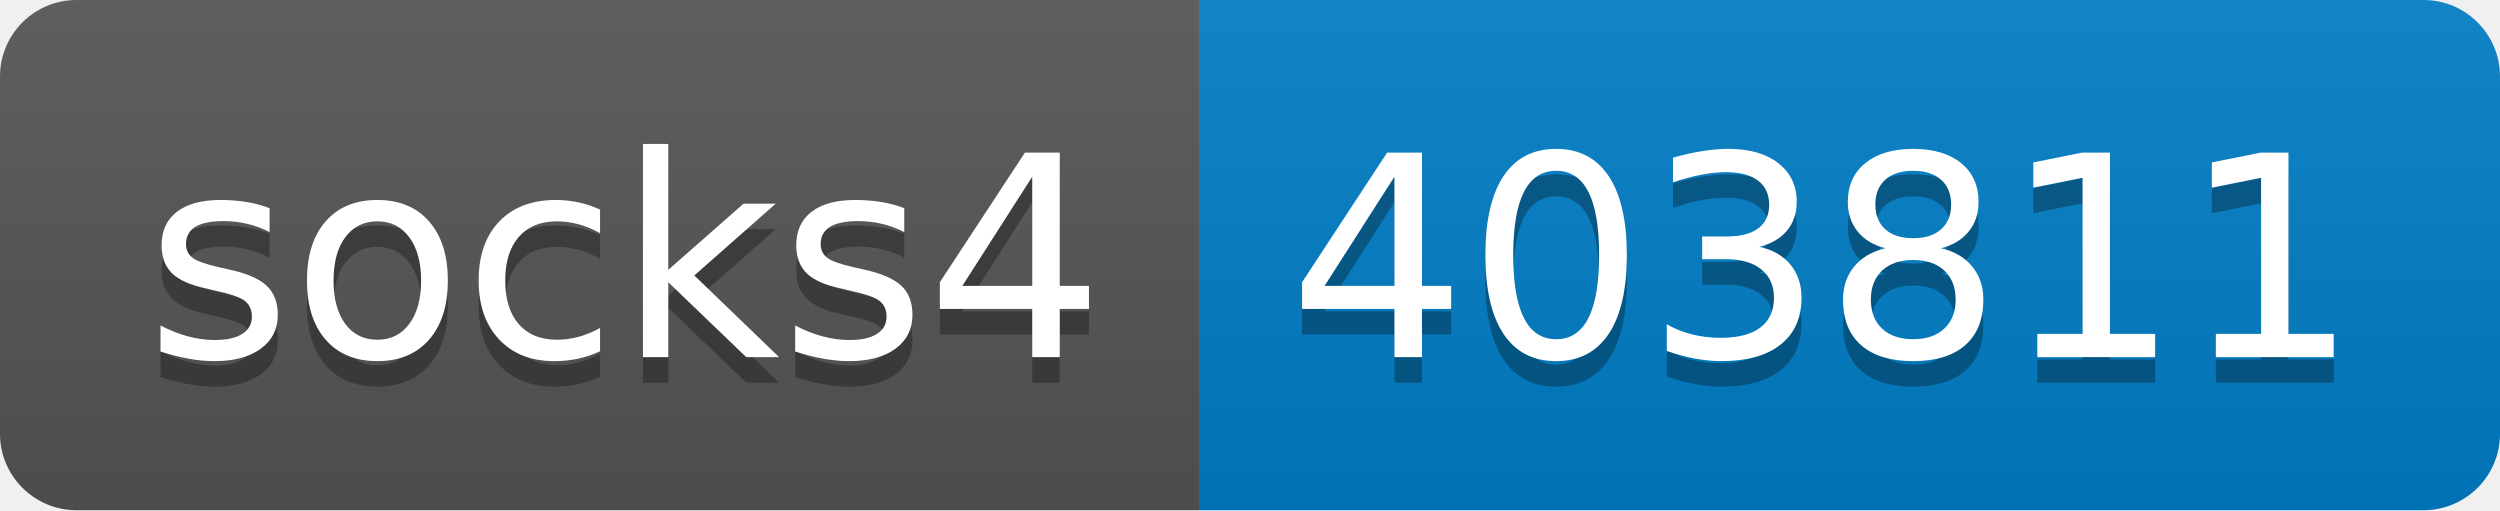
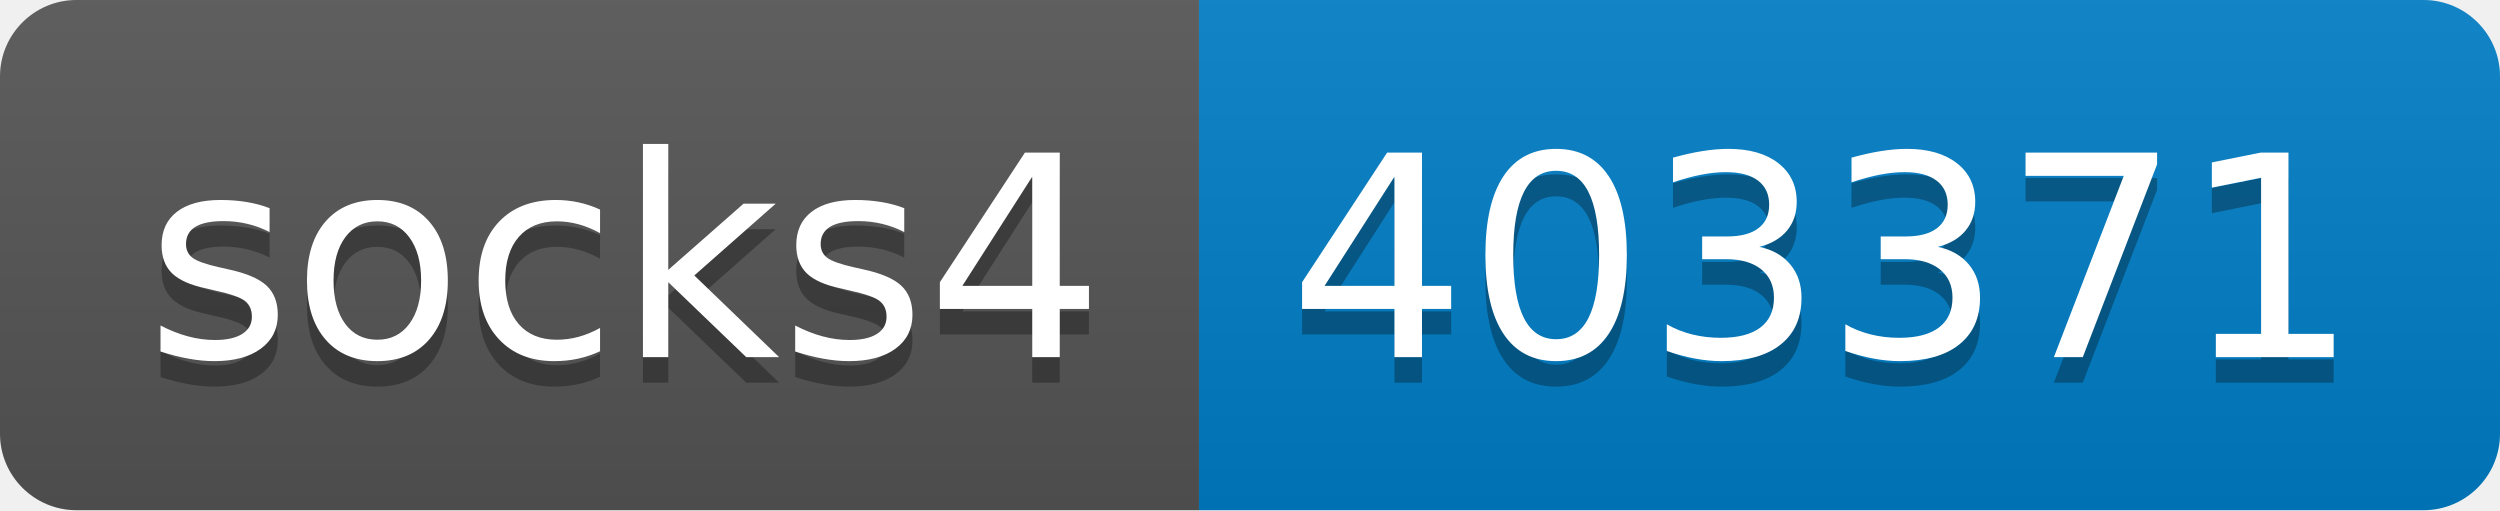
- <svg xmlns="http://www.w3.org/2000/svg" width="98" height="20" role="img" aria-label="socks4: 403811">
+ <svg xmlns="http://www.w3.org/2000/svg" width="98" height="20" role="img" aria-label="socks4: 403371">
  <linearGradient id="s" x2="0" y2="100%">
    <stop offset="0" stop-color="#bbb" stop-opacity=".1" />
    <stop offset="1" stop-opacity=".1" />
  </linearGradient>
  <clipPath id="r">
    <rect width="98" height="20" rx="3" fill="#fff" />
  </clipPath>
  <g clip-path="url(#r)">
    <rect width="47" height="20" fill="#555" />
    <rect x="47" width="51" height="20" fill="#007ec6" />
    <rect width="98" height="20" fill="url(#s)" />
  </g>
  <g fill="#fff" text-anchor="middle" font-family="Verdana,Geneva,DejaVu Sans,sans-serif" text-rendering="geometricPrecision" font-size="110">
    <text aria-hidden="true" x="245" y="150" fill="#010101" fill-opacity=".3" transform="scale(.1)" textLength="370">socks4</text>
    <text x="245" y="140" transform="scale(.1)" fill="#fff" textLength="370">socks4</text>
-     <text aria-hidden="true" x="715" y="150" fill="#010101" fill-opacity=".3" transform="scale(.1)" textLength="410">403811</text>
-     <text x="715" y="140" transform="scale(.1)" fill="#fff" textLength="410">403811</text>
+     <text aria-hidden="true" x="715" y="150" fill="#010101" fill-opacity=".3" transform="scale(.1)" textLength="410">403371</text>
+     <text x="715" y="140" transform="scale(.1)" fill="#fff" textLength="410">403371</text>
  </g>
</svg>
